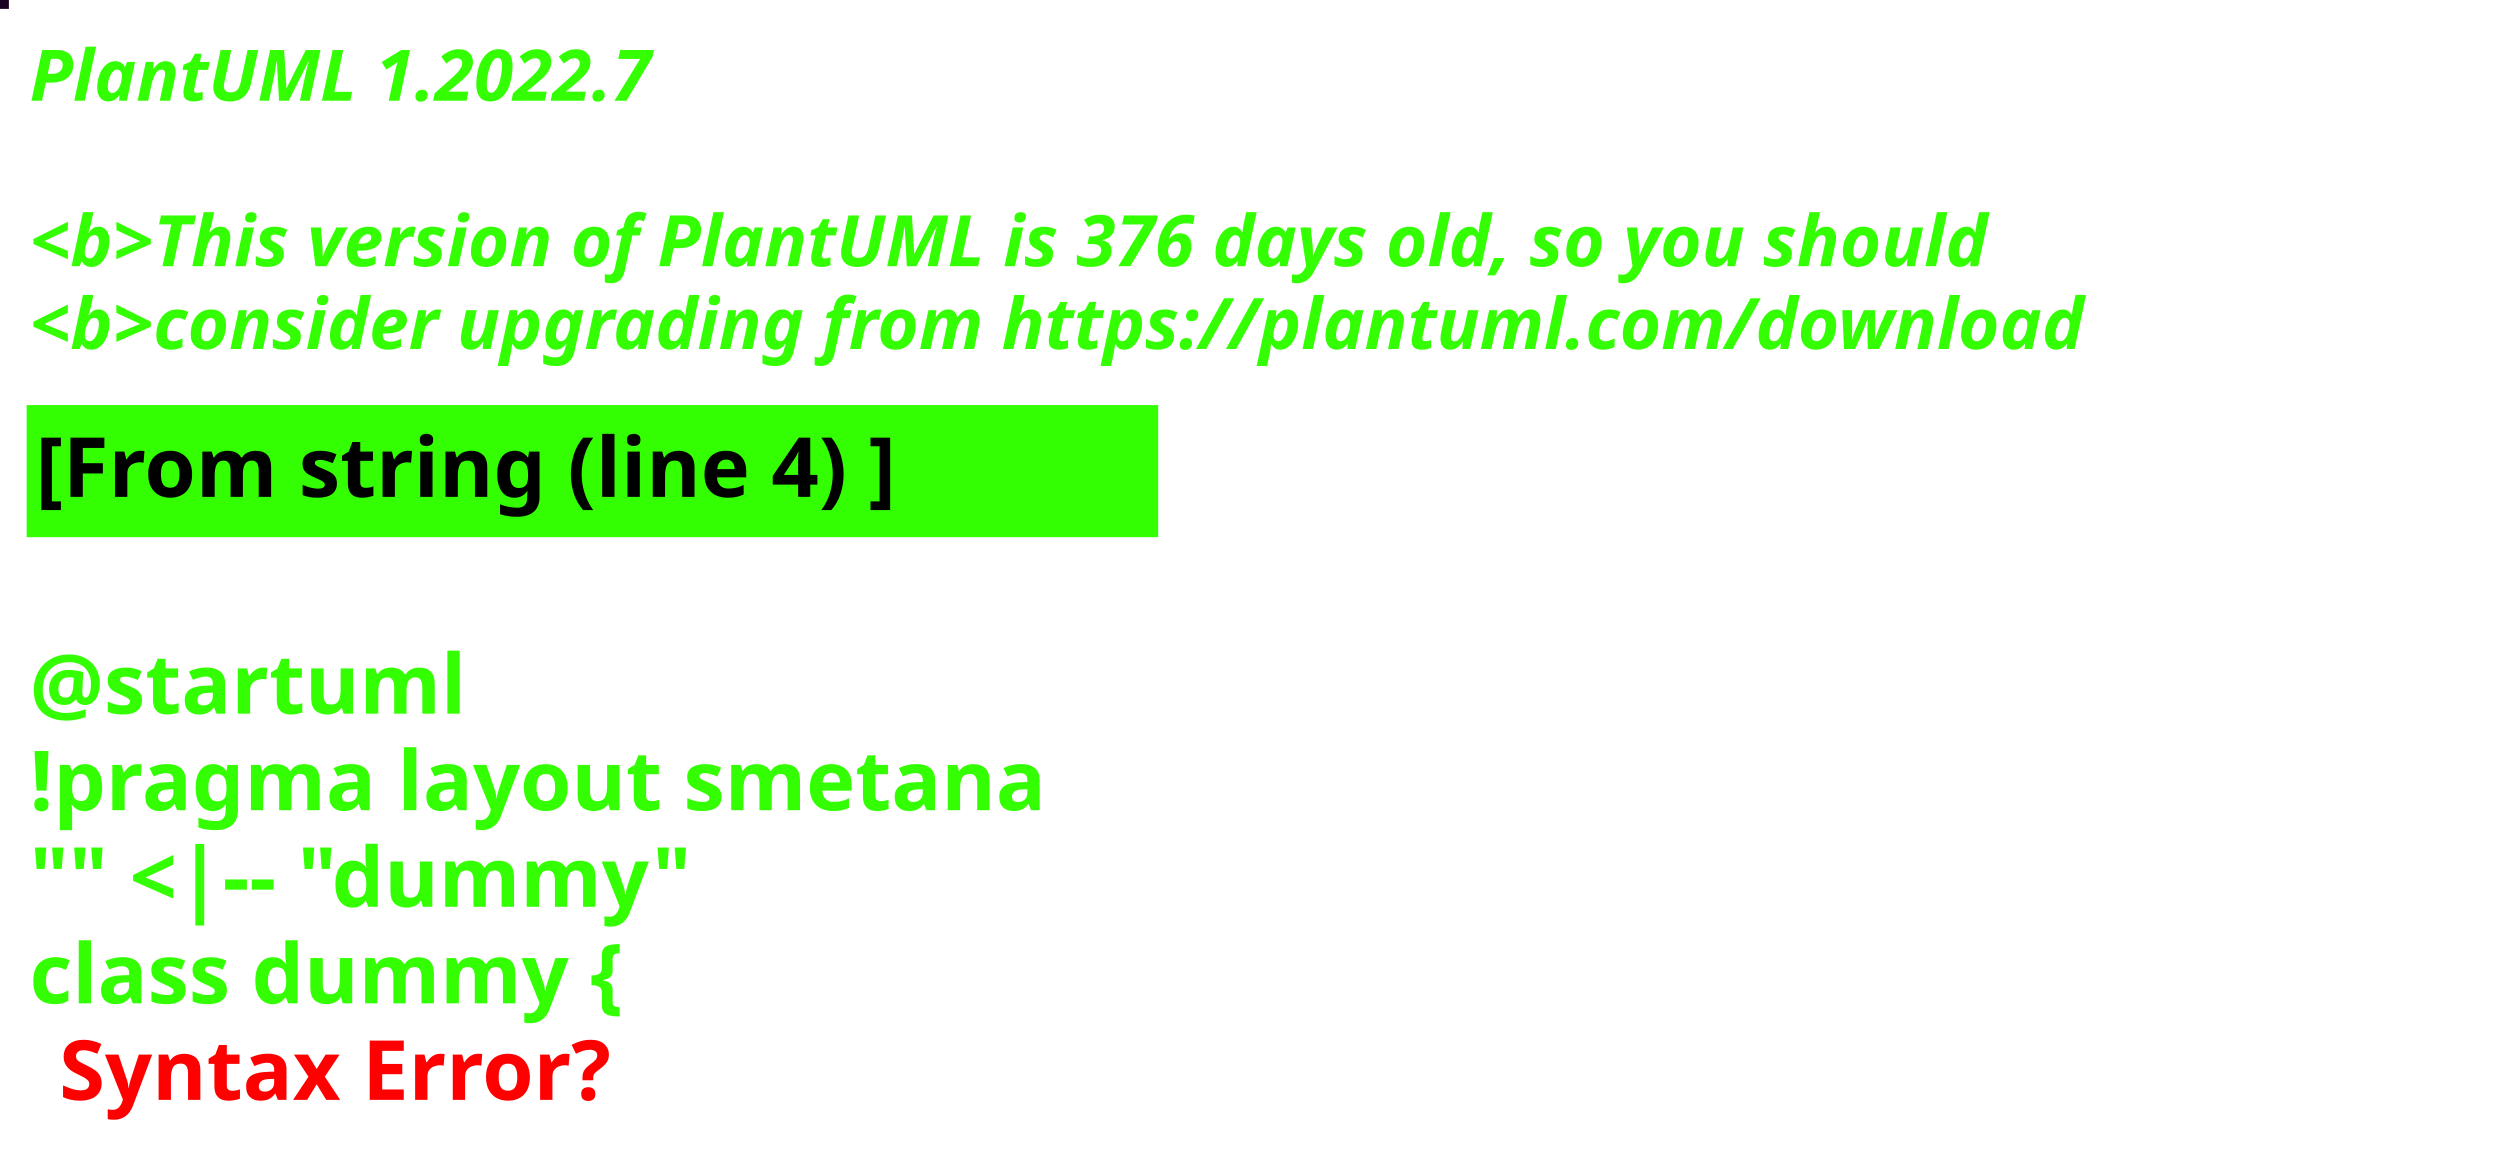
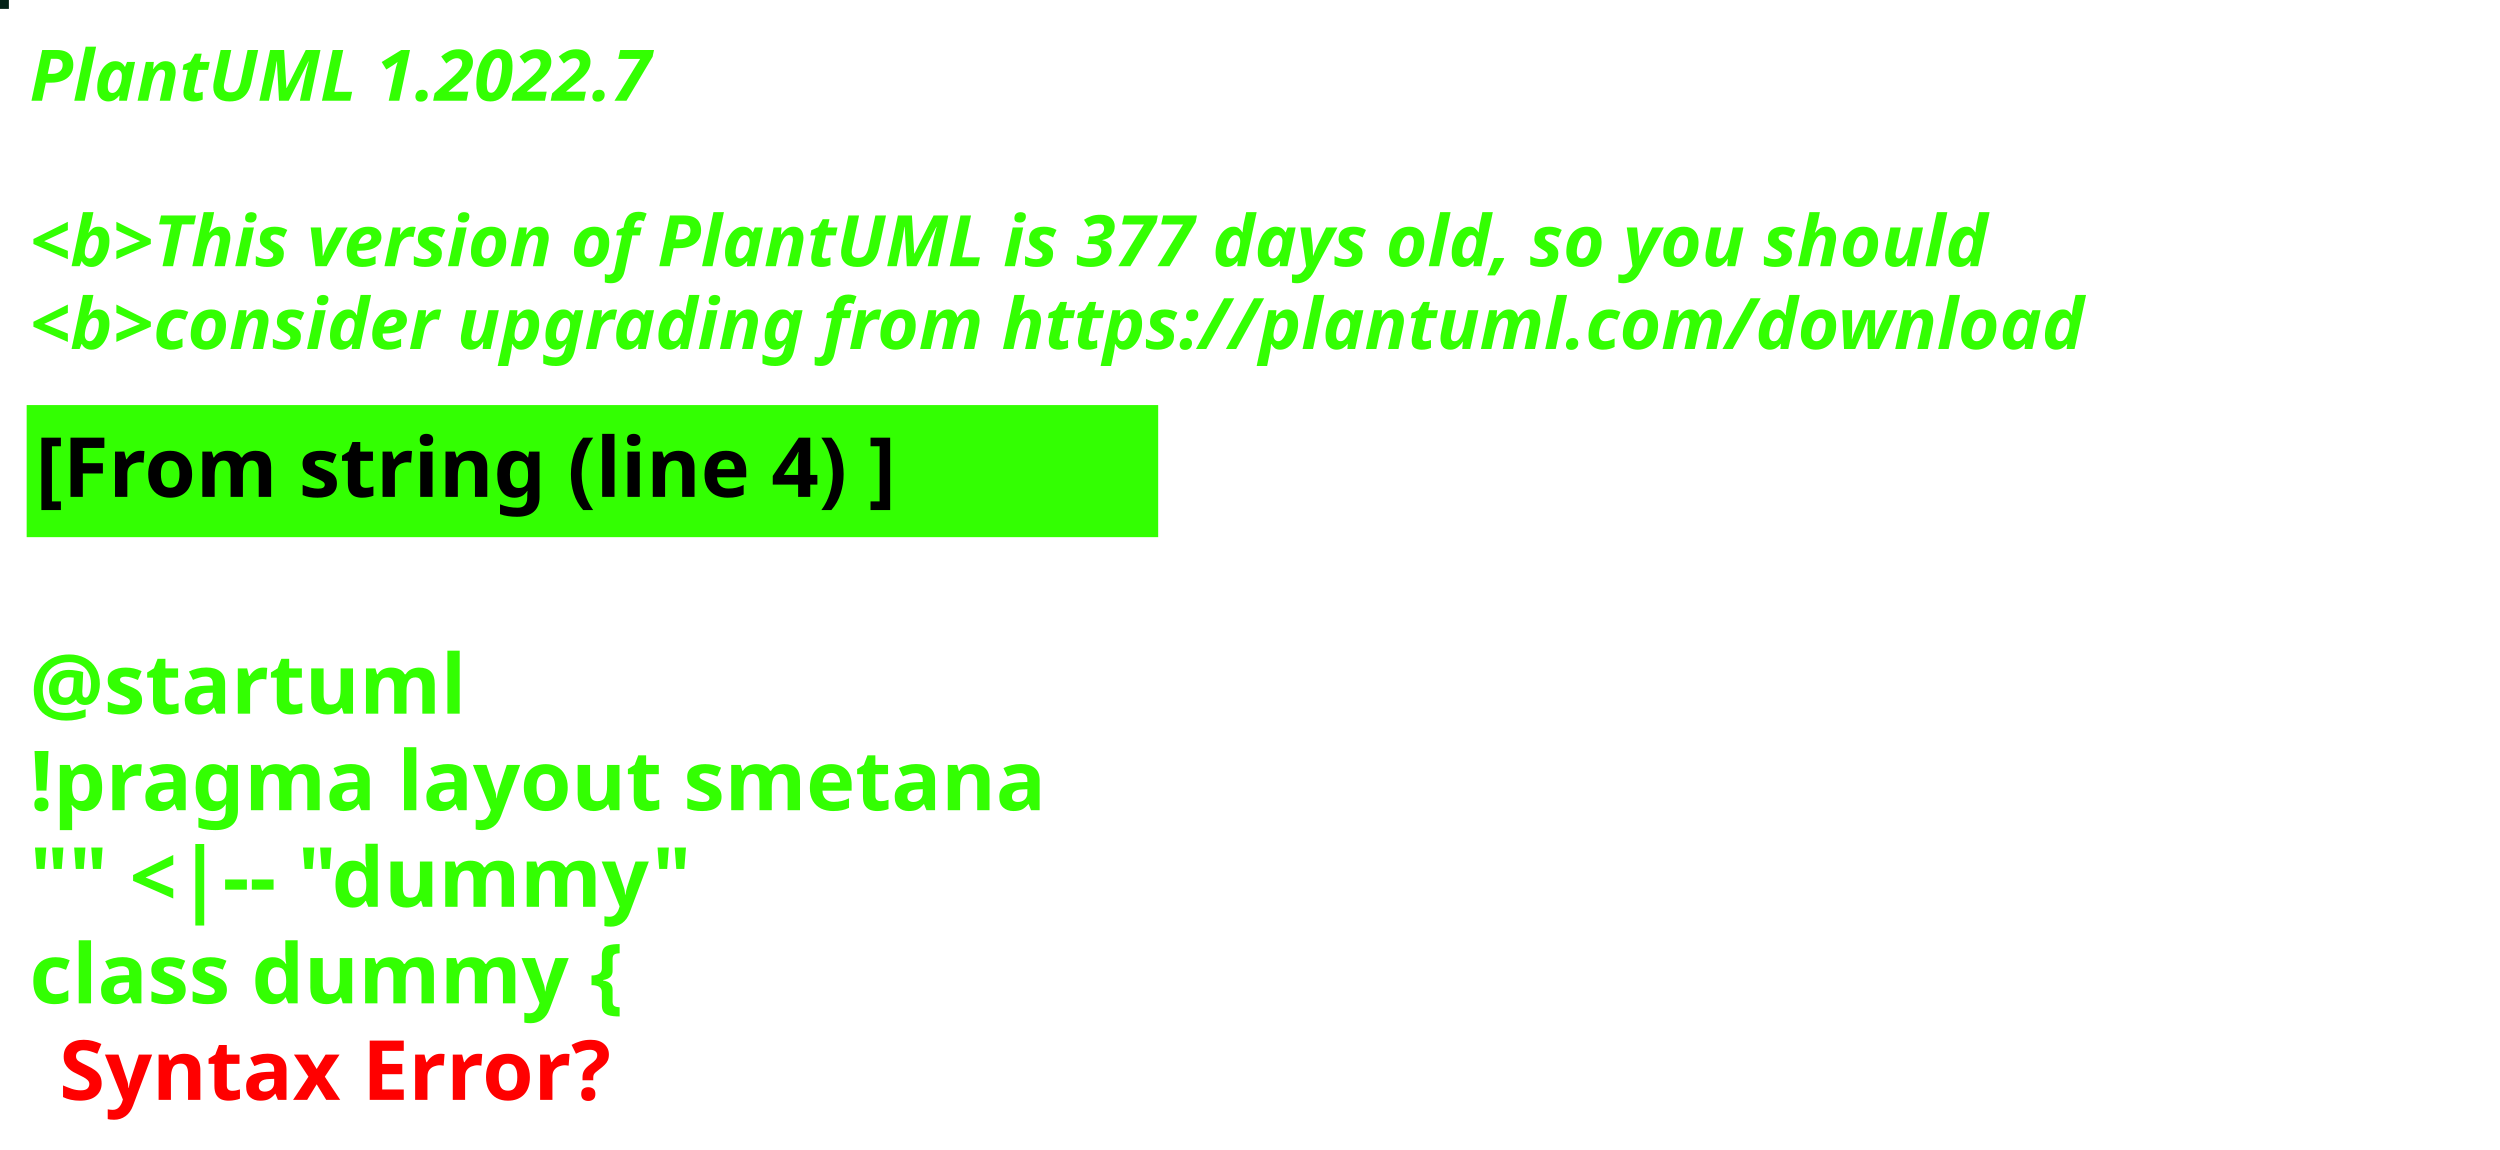
<svg xmlns="http://www.w3.org/2000/svg" contentStyleType="text/css" height="194px" preserveAspectRatio="none" style="width:422px;height:194px;background:#000000;" version="1.1" viewBox="0 0 422 194" width="422px" zoomAndPan="magnify">
  <defs />
  <g>
-     <rect fill="#1A0222" height="1" style="stroke:#1A0222;stroke-width:1.0;" width="1" x="0" y="0" />
+     <rect fill="#032217" height="1" style="stroke:#032217;stroke-width:1.0;" width="1" x="0" y="0" />
    <text fill="#33FF02" font-family="sans-serif" font-size="12" font-style="italic" font-weight="bold" lengthAdjust="spacing" textLength="127" x="5" y="17">PlantUML 1.2022.7</text>
    <text fill="#33FF02" font-family="sans-serif" font-size="12" font-style="italic" font-weight="bold" lengthAdjust="spacing" textLength="4" x="5" y="30.969"> </text>
-     <text fill="#33FF02" font-family="sans-serif" font-size="12" font-style="italic" font-weight="bold" lengthAdjust="spacing" textLength="399" x="5" y="44.938">&lt;b&gt;This version of PlantUML is 376 days old, so you should</text>
+     <text fill="#33FF02" font-family="sans-serif" font-size="12" font-style="italic" font-weight="bold" lengthAdjust="spacing" textLength="399" x="5" y="44.938">&lt;b&gt;This version of PlantUML is 377 days old, so you should</text>
    <text fill="#33FF02" font-family="sans-serif" font-size="12" font-style="italic" font-weight="bold" lengthAdjust="spacing" textLength="408" x="5" y="58.906">&lt;b&gt;consider upgrading from https://plantuml.com/download</text>
    <rect fill="#33FF02" height="21.297" style="stroke:#33FF02;stroke-width:1.0;" width="190" x="5" y="68.875" />
    <text fill="#000000" font-family="sans-serif" font-size="14" font-weight="bold" lengthAdjust="spacing" textLength="168" x="6" y="83.875">[From string (line 4) ]</text>
    <text fill="#33FF02" font-family="sans-serif" font-size="14" font-weight="bold" lengthAdjust="spacing" textLength="5" x="5" y="104.172"> </text>
    <text fill="#33FF02" font-family="sans-serif" font-size="14" font-weight="bold" lengthAdjust="spacing" textLength="79" x="5" y="120.469">@startuml</text>
    <text fill="#33FF02" font-family="sans-serif" font-size="14" font-weight="bold" lengthAdjust="spacing" textLength="190" x="5" y="136.766">!pragma layout smetana</text>
    <text fill="#33FF02" font-family="sans-serif" font-size="14" font-weight="bold" lengthAdjust="spacing" textLength="124" x="5" y="153.062">"" &lt;|-- "dummy"</text>
    <text fill="#33FF02" font-family="sans-serif" font-size="14" font-weight="bold" lengthAdjust="spacing" text-decoration="wavy underline" textLength="117" x="5" y="169.359">class dummy {</text>
    <text fill="#FF0000" font-family="sans-serif" font-size="14" font-weight="bold" lengthAdjust="spacing" textLength="106" x="10" y="185.656">Syntax Error?</text>
  </g>
</svg>
